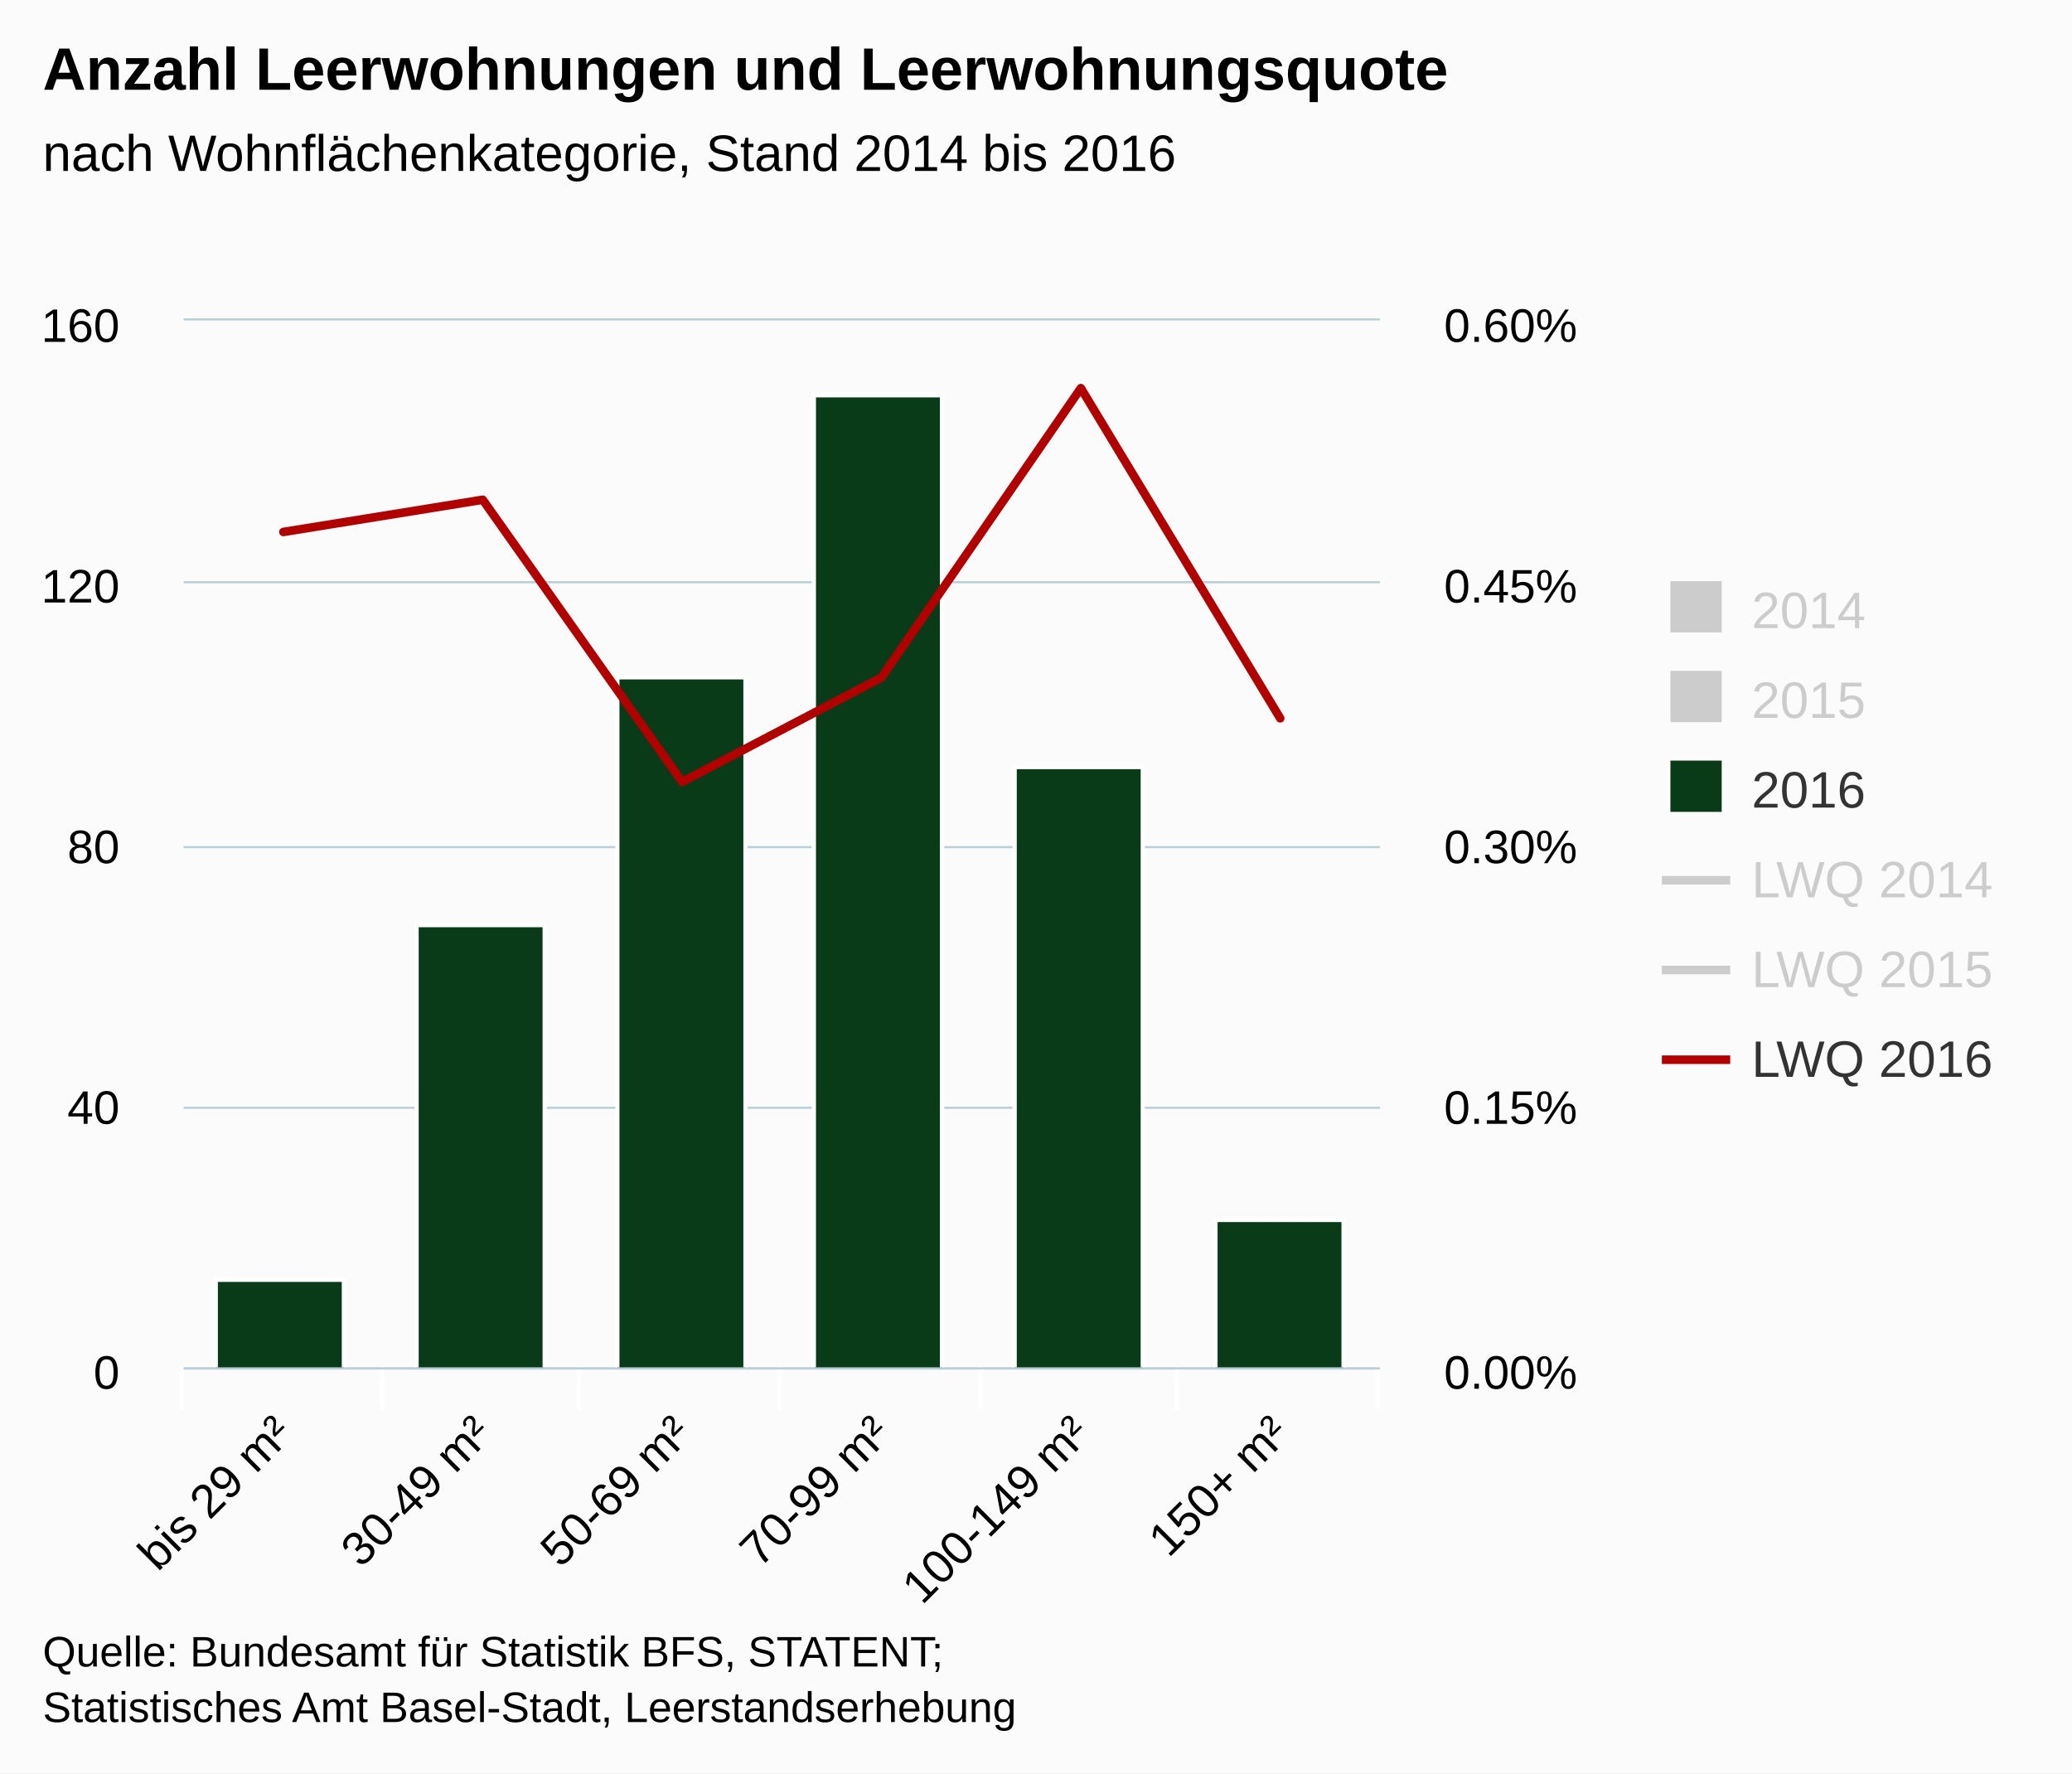
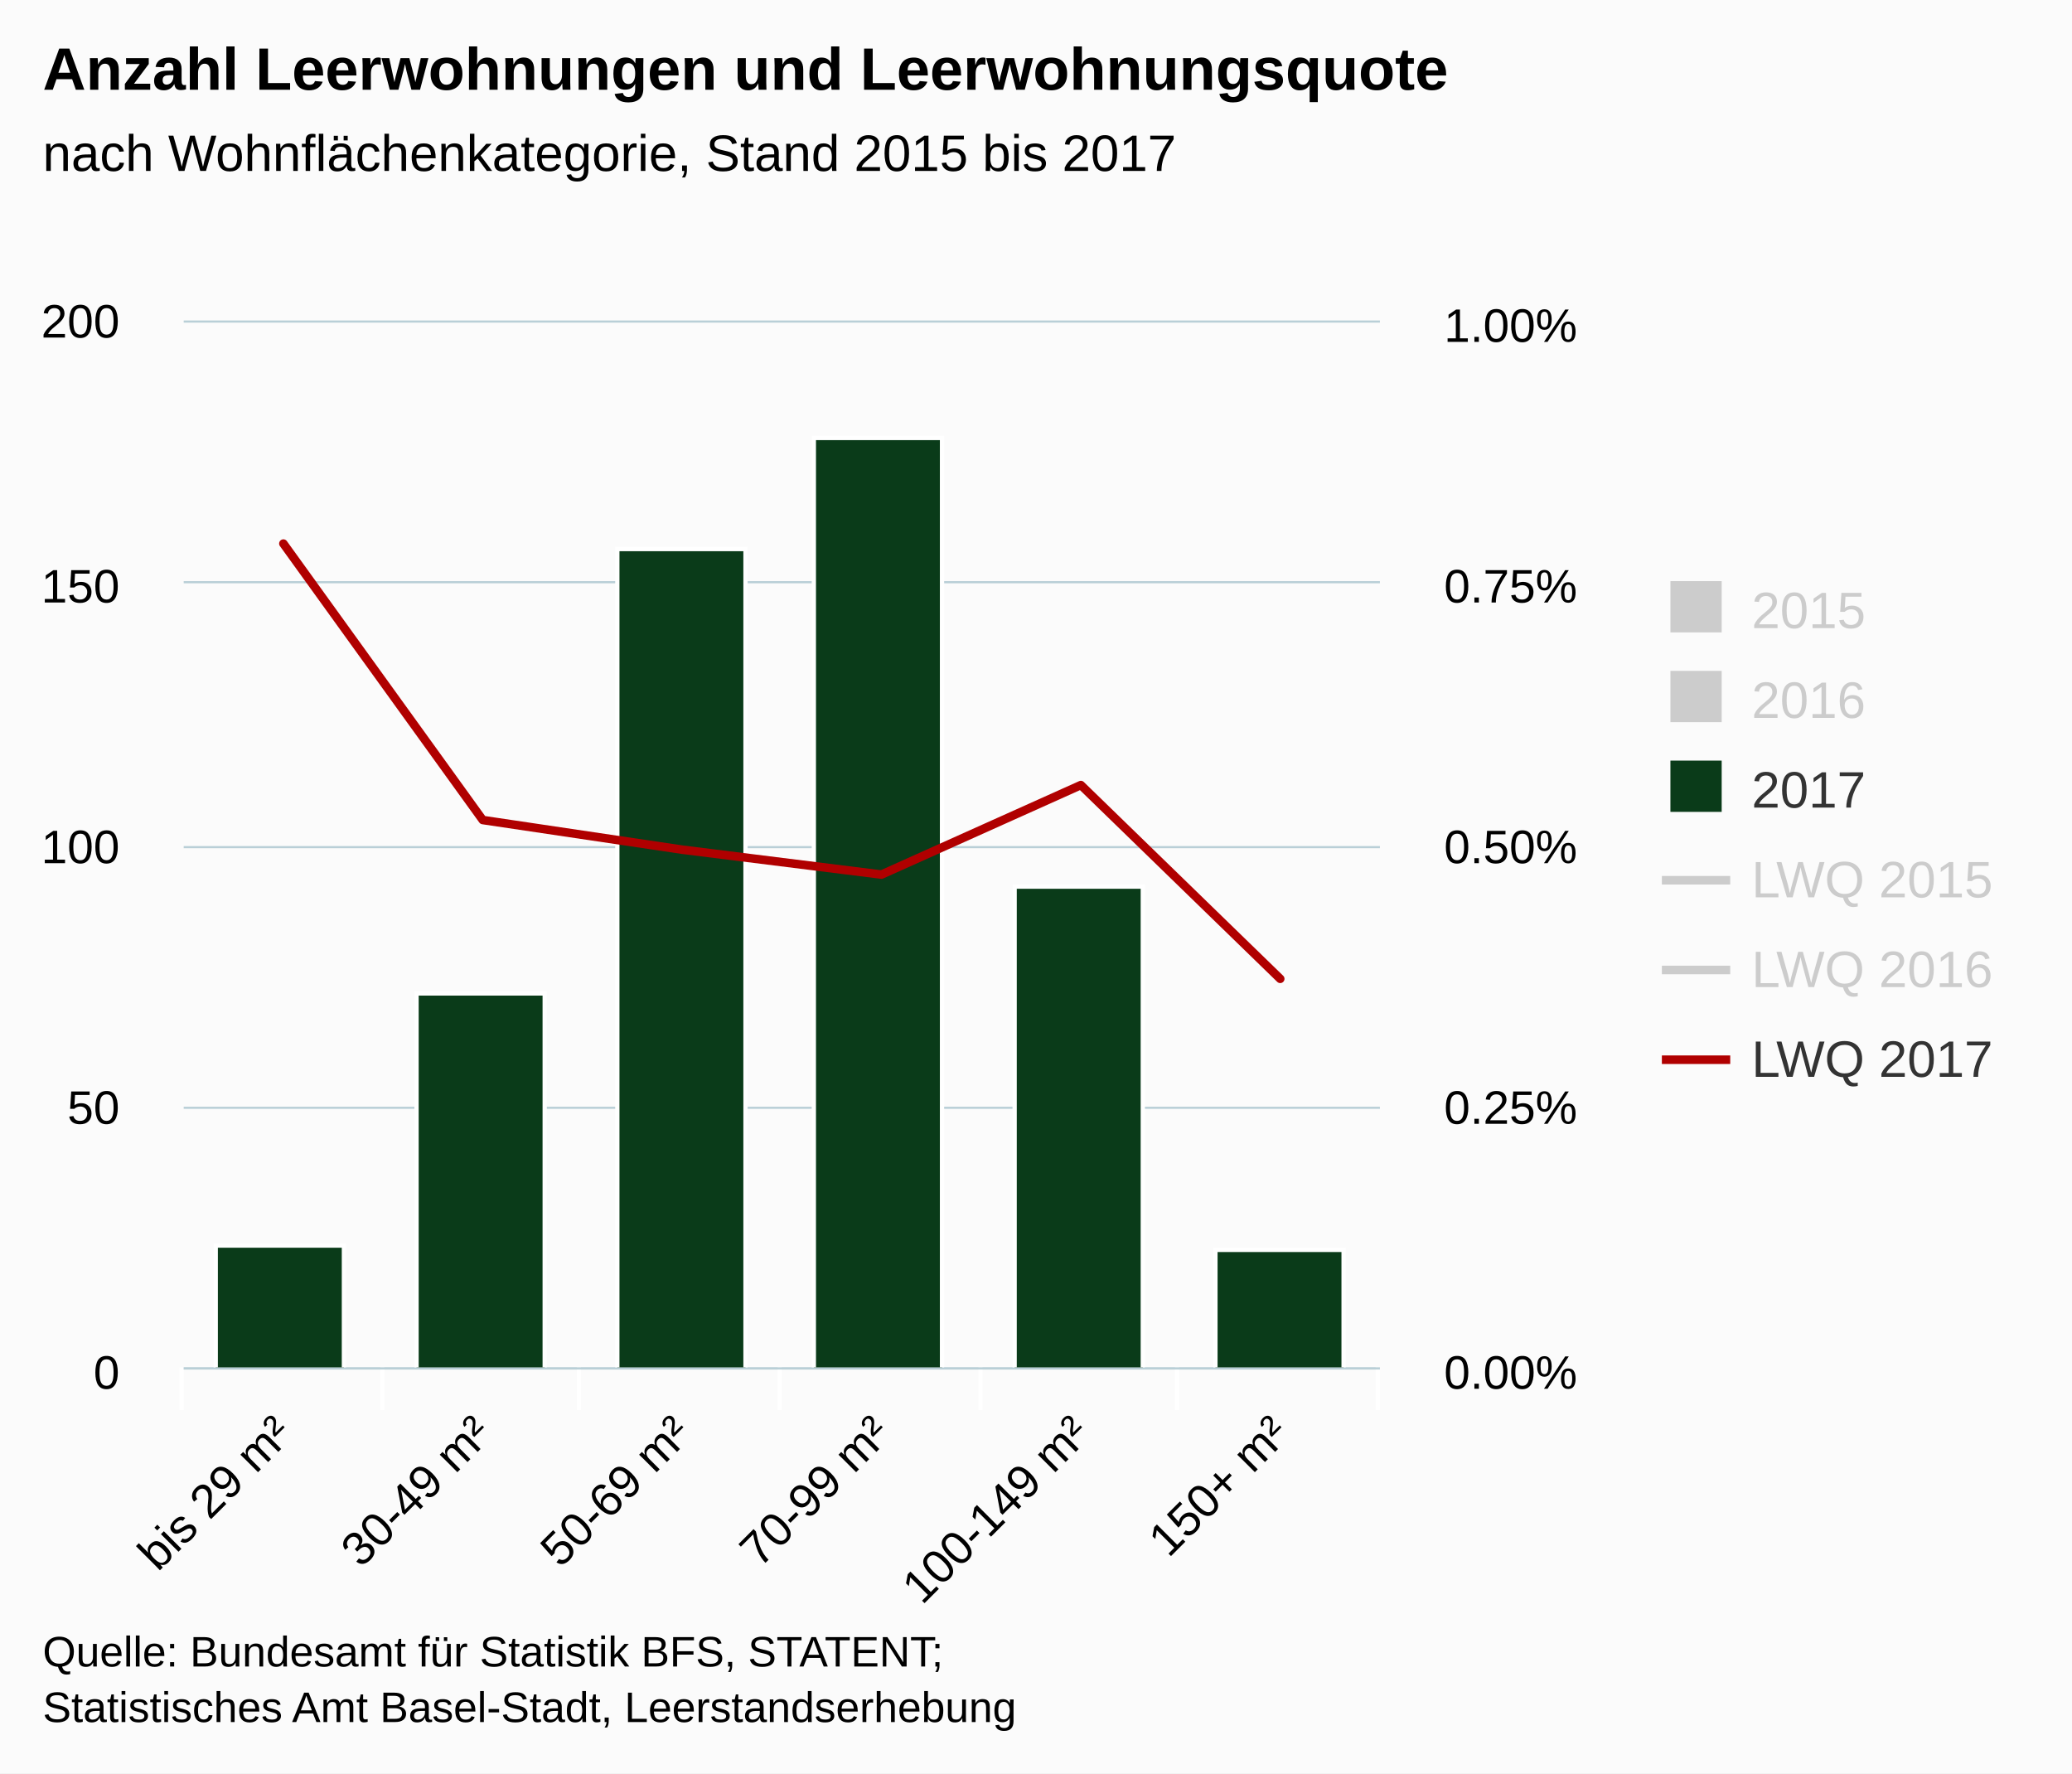
<svg xmlns="http://www.w3.org/2000/svg" class="highcharts-root" viewBox="0 0 485 415" font-family="arial" font-size="12">
  <defs>
    <clipPath id="a">
      <path fill="none" d="M0 0h280v245H0z" />
    </clipPath>
    <clipPath id="b">
      <path fill="none" d="M0 0h280v245H0z" />
    </clipPath>
  </defs>
  <rect fill="#fbfbfb" class="highcharts-background" width="485" height="415" rx="0" ry="0" />
  <path fill="none" class="highcharts-plot-background" d="M43 75h280v245H43z" />
  <g class="highcharts-grid highcharts-xaxis-grid">
    <path fill="none" class="highcharts-grid-line" d="M89.5 75v245m46-245v245m47-245v245m47-245v245m46-245v245m47-245v245M42.5 75v245" />
  </g>
  <g class="highcharts-grid highcharts-yaxis-grid">
-     <path fill="none" stroke="#B9CFD7" stroke-width=".5" class="highcharts-grid-line" d="M43 320.25h280m-280-61h280m-280-61h280m-280-62h280M43 74.75h280" />
+     <path fill="none" stroke="#B9CFD7" stroke-width=".5" class="highcharts-grid-line" d="M43 320.25h280m-280-61h280m-280-61h280m-280-62h280m-280-61h280" />
  </g>
  <g class="highcharts-grid highcharts-yaxis-grid">
    <path fill="none" class="highcharts-grid-line" d="M43 320.5h280m-280-61h280m-280-61h280m-280-62h280m-280-61h280" />
  </g>
  <path fill="none" class="highcharts-plot-border" d="M43 75h280v245H43z" />
  <g class="highcharts-axis highcharts-xaxis">
    <path fill="none" class="highcharts-tick" stroke="#FFF" d="M89.5 320v10m46-10v10m47-10v10m47-10v10m46-10v10m47-10v10m-280-10v10" />
    <path fill="none" class="highcharts-axis-line" stroke="#B9CFD7" stroke-width=".5" d="M43 320.25h280" />
  </g>
  <g class="highcharts-axis highcharts-yaxis">
    <path fill="none" class="highcharts-axis-line" d="M43 75v245" />
  </g>
  <g class="highcharts-axis highcharts-yaxis">
    <path fill="none" class="highcharts-axis-line" d="M323 75v245" />
  </g>
  <g class="highcharts-series-group">
    <g class="highcharts-series highcharts-series-2 highcharts-column-series highcharts-color-undefined" transform="translate(43 75)" clip-path="url(#a)">
-       <path fill="#0a3b19" stroke="#fff" class="highcharts-point" d="M7.5 224.5h30v21h-30zm47-83h30v104h-30zm47-58h30v162h-30zm46-66h30v228h-30zm47 87h30v141h-30zm47 106h30v35h-30z" />
+       <path fill="#0a3b19" stroke="#fff" class="highcharts-point" d="M7.5 216.5h30v29h-30zm47-59h30v88h-30zm47-104h30v192h-30zm46-26h30v218h-30zm47 105h30v113h-30zm47 85h30v28h-30z" />
    </g>
    <g class="highcharts-series highcharts-series-3 highcharts-line-series highcharts-color-undefined" visibility="hidden" transform="translate(43 75)" clip-path="url(#b)">
-       <path fill="none" d="M23.333 97.747L70 152.749l46.667 29.218 46.666-31.54L210 122.584l46.667-32.18" class="highcharts-graph" stroke="#ff8028" stroke-width="2" stroke-linejoin="round" stroke-linecap="round" />
+       <path fill="none" d="M23.333 134.41L70 148.472l46.667 43.24 46.666-28.094L210 139.083l46.667-25.504" class="highcharts-graph" stroke="#ff8028" stroke-width="2" stroke-linejoin="round" stroke-linecap="round" />
    </g>
    <g class="highcharts-series highcharts-series-4 highcharts-line-series highcharts-color-undefined" visibility="hidden" transform="translate(43 75)" clip-path="url(#b)">
-       <path fill="none" d="M23.333 60.683L70 84.119l46.667 72.067 46.666-46.823L210 68.473l46.667-42.507" class="highcharts-graph" stroke="#923f8d" stroke-width="2" stroke-linejoin="round" stroke-linecap="round" />
+       <path fill="none" d="M23.333 127.695L70 123.172l46.667 39.621 46.666-14.66L210 107.504l46.667 46.36" class="highcharts-graph" stroke="#923f8d" stroke-width="2" stroke-linejoin="round" stroke-linecap="round" />
    </g>
    <g class="highcharts-series highcharts-series-5 highcharts-line-series highcharts-color-undefined" transform="translate(43 75)" clip-path="url(#b)">
-       <path fill="none" d="M23.333 49.492L70 41.953l46.667 66.035 46.666-24.432L210 15.837l46.667 77.268" class="highcharts-graph" stroke="#b00000" stroke-width="2" stroke-linejoin="round" stroke-linecap="round" />
+       <path fill="none" d="M23.333 52.213L70 116.905l46.667 6.938 46.666 5.83L210 108.723l46.667 45.345" class="highcharts-graph" stroke="#b00000" stroke-width="2" stroke-linejoin="round" stroke-linecap="round" />
    </g>
  </g>
  <text x="10" class="highcharts-title" y="21" color="#000" font-size="14" font-weight="700">
    <tspan>Anzahl Leerwohnungen und Leerwohnungsquote</tspan>
  </text>
  <text x="10" class="highcharts-subtitle" y="40" color="#000" font-weight="400">
-     <tspan>nach Wohnflächenkategorie, Stand 2014 bis 2016</tspan>
+     <tspan>nach Wohnflächenkategorie, Stand 2015 bis 2017</tspan>
  </text>
  <g class="highcharts-legend" transform="translate(381 129)">
    <rect fill="none" class="highcharts-legend-box" rx="0" ry="0" width="94" height="137" />
    <g class="highcharts-legend-item highcharts-column-series highcharts-color-undefined highcharts-series-0 highcharts-legend-item-hidden">
      <text x="21" y="15" color="#ccc" font-weight="400" cursor="pointer" fill="#ccc" transform="translate(8 3)">
-         <tspan>2014</tspan>
+         <tspan>2015</tspan>
      </text>
      <path fill="#ccc" class="highcharts-point" d="M10 7h12v12H10z" />
    </g>
    <g class="highcharts-legend-item highcharts-column-series highcharts-color-undefined highcharts-series-1 highcharts-legend-item-hidden">
      <text x="21" y="15" color="#ccc" font-weight="400" cursor="pointer" fill="#ccc" transform="translate(8 24)">
-         <tspan>2015</tspan>
+         <tspan>2016</tspan>
      </text>
      <path fill="#ccc" class="highcharts-point" d="M10 28h12v12H10z" />
    </g>
    <g class="highcharts-legend-item highcharts-column-series highcharts-color-undefined highcharts-series-2">
      <text x="21" y="15" color="#333" font-weight="400" cursor="pointer" fill="#333" transform="translate(8 45)">
-         <tspan>2016</tspan>
+         <tspan>2017</tspan>
      </text>
      <path fill="#0a3b19" class="highcharts-point" d="M10 49h12v12H10z" />
    </g>
    <g class="highcharts-legend-item highcharts-line-series highcharts-color-undefined highcharts-series-3 highcharts-legend-item-hidden">
      <path fill="none" d="M8 77h16" class="highcharts-graph" stroke="#ccc" stroke-width="2" />
      <text x="21" y="15" color="#ccc" font-weight="400" cursor="pointer" fill="#ccc" transform="translate(8 66)">
-         <tspan>LWQ 2014</tspan>
+         <tspan>LWQ 2015</tspan>
      </text>
    </g>
    <g class="highcharts-legend-item highcharts-line-series highcharts-color-undefined highcharts-series-4 highcharts-legend-item-hidden">
      <path fill="none" d="M8 98h16" class="highcharts-graph" stroke="#ccc" stroke-width="2" />
      <text x="21" y="15" color="#ccc" font-weight="400" cursor="pointer" fill="#ccc" transform="translate(8 87)">
-         <tspan>LWQ 2015</tspan>
+         <tspan>LWQ 2016</tspan>
      </text>
    </g>
    <g class="highcharts-legend-item highcharts-line-series highcharts-color-undefined highcharts-series-5">
      <path fill="none" d="M8 119h16" class="highcharts-graph" stroke="#b00000" stroke-width="2" />
      <text x="21" y="15" color="#333" font-weight="400" cursor="pointer" fill="#333" transform="translate(8 108)">
-         <tspan>LWQ 2016</tspan>
+         <tspan>LWQ 2017</tspan>
      </text>
    </g>
  </g>
  <g class="highcharts-axis-labels highcharts-xaxis-labels" text-anchor="end" color="#000" cursor="default" font-size="11">
    <text x="68.926" transform="rotate(-45 68.926 336)" y="336">
      <tspan>bis 29 m²</tspan>
    </text>
    <text x="115.593" transform="rotate(-45 115.593 336)" y="336">
      <tspan>30-49 m²</tspan>
    </text>
    <text x="162.259" transform="rotate(-45 162.26 336)" y="336">
      <tspan>50-69 m²</tspan>
    </text>
    <text x="208.926" transform="rotate(-45 208.926 336)" y="336">
      <tspan>70-99 m²</tspan>
    </text>
    <text x="255.593" transform="rotate(-45 255.593 336)" y="336">
      <tspan>100-149 m²</tspan>
    </text>
    <text x="302.259" transform="rotate(-45 302.26 336)" y="336">
      <tspan>150+ m²</tspan>
    </text>
  </g>
  <g class="highcharts-axis-labels highcharts-yaxis-labels" text-anchor="end" color="#000" cursor="default" font-size="11">
    <text x="28" y="325">
      <tspan>0</tspan>
    </text>
    <text x="28" y="263">
-       <tspan>40</tspan>
+       <tspan>50</tspan>
    </text>
    <text x="28" y="202">
-       <tspan>80</tspan>
+       <tspan>100</tspan>
    </text>
    <text x="28" y="141">
-       <tspan>120</tspan>
+       <tspan>150</tspan>
    </text>
-     <text x="28" y="80">
-       <tspan>160</tspan>
+     <text x="28" y="79">
+       <tspan>200</tspan>
    </text>
  </g>
  <g class="highcharts-axis-labels highcharts-yaxis-labels" color="#000" cursor="default" font-size="11">
    <text x="338" y="325">
      <tspan>0.00%</tspan>
    </text>
    <text x="338" y="263">
-       <tspan>0.15%</tspan>
+       <tspan>0.25%</tspan>
    </text>
    <text x="338" y="202">
-       <tspan>0.30%</tspan>
+       <tspan>0.50%</tspan>
    </text>
    <text x="338" y="141">
-       <tspan>0.45%</tspan>
+       <tspan>0.75%</tspan>
    </text>
    <text x="338" y="80">
-       <tspan>0.60%</tspan>
+       <tspan>1.00%</tspan>
    </text>
  </g>
  <text x="10" class="highcharts-credits" y="390" cursor="default" color="#000" font-size="10">
    <tspan>Quelle: Bundesamt für Statistik BFS, STATENT;</tspan>
    <tspan x="10" dy="13">Statistisches Amt Basel-Stadt, Leerstandserhebung</tspan>
  </text>
</svg>
